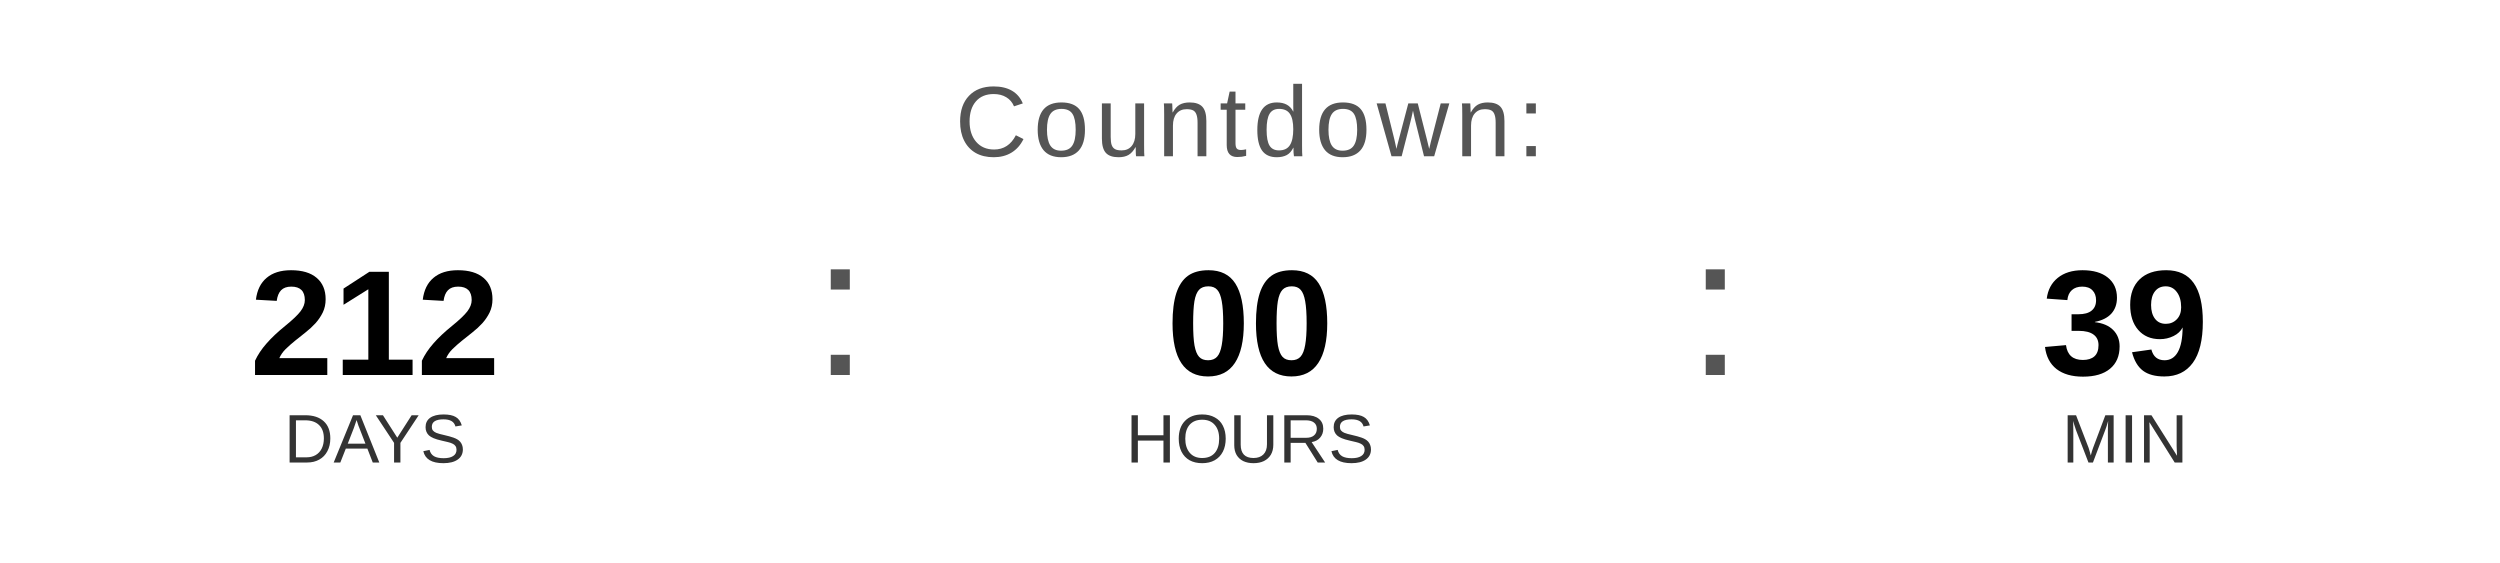
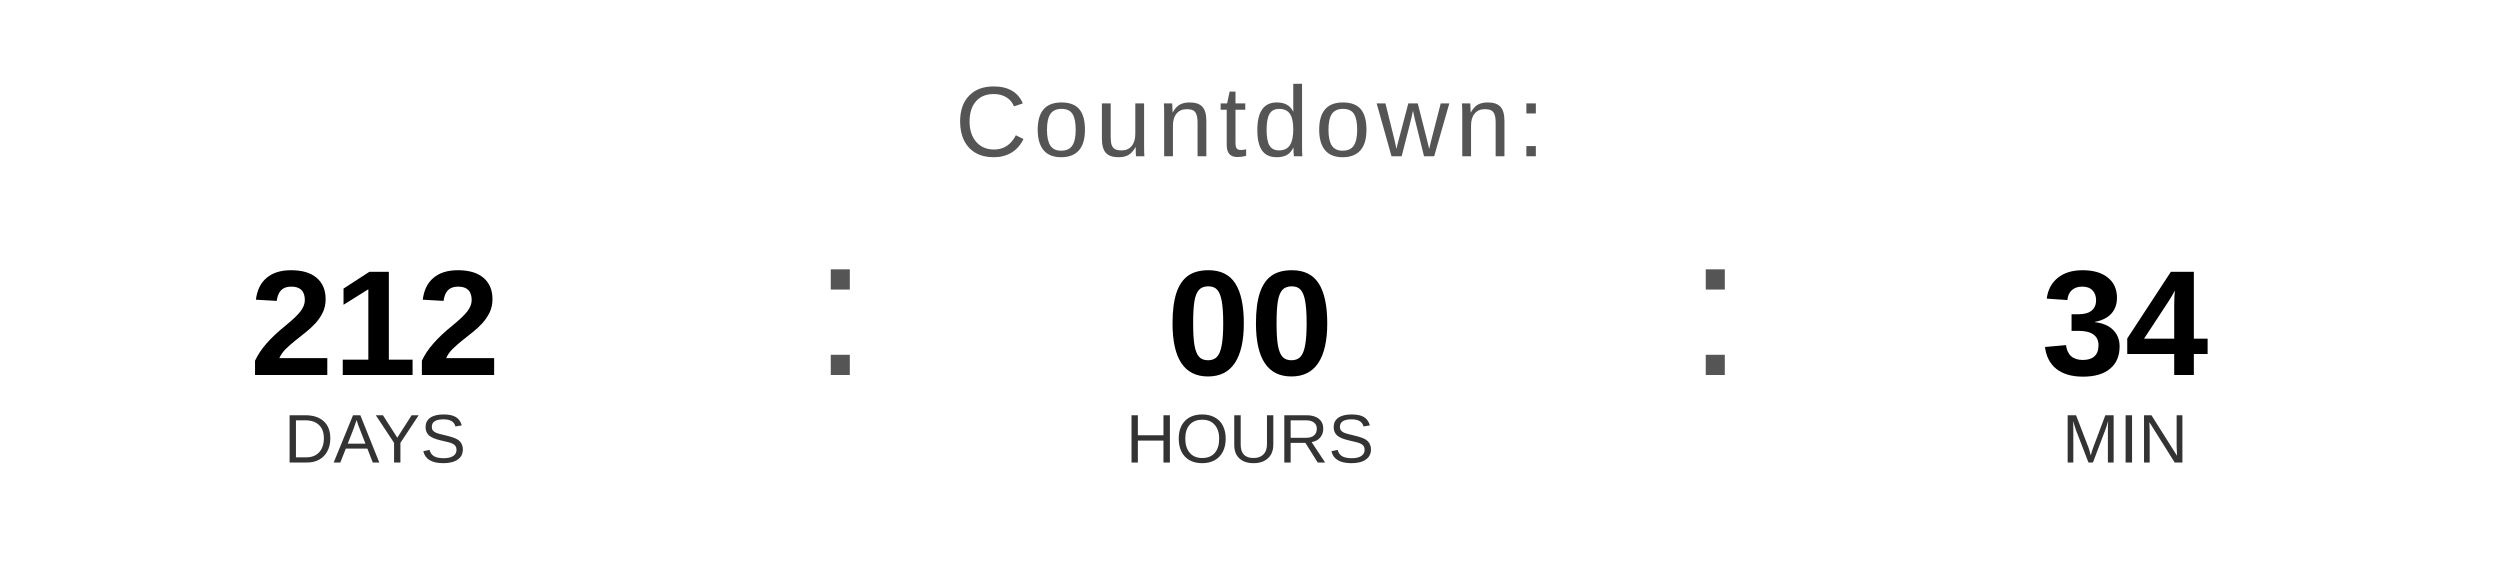
<svg xmlns="http://www.w3.org/2000/svg" width="400" height="90" viewBox="0 0 400 90">
  <text x="200" y="25" font-family="Arial, Helvetica, sans-serif" font-size="16" fill="#555555" text-anchor="middle" letter-spacing="1">
    Countdown:
  </text>
  <text x="60" y="60" font-family="Arial, Helvetica, sans-serif" font-size="24" font-weight="bold" fill="#000000" text-anchor="middle">212</text>
  <text x="60" y="74" font-family="Arial, Helvetica, sans-serif" font-size="11" fill="#333333" text-anchor="middle">DAYS</text>
  <text x="130" y="60" font-family="Arial, sans-serif" font-size="32" fill="#555555">:</text>
  <text x="200" y="60" font-family="Arial, Helvetica, sans-serif" font-size="24" font-weight="bold" fill="#000000" text-anchor="middle">00</text>
  <text x="200" y="74" font-family="Arial, Helvetica, sans-serif" font-size="11" fill="#333333" text-anchor="middle">HOURS</text>
  <text x="270" y="60" font-family="Arial, sans-serif" font-size="32" fill="#555555">:</text>
-   <text x="340" y="60" font-family="Arial, Helvetica, sans-serif" font-size="24" font-weight="bold" fill="#000000" text-anchor="middle">39</text>
+   <text x="340" y="60" font-family="Arial, Helvetica, sans-serif" font-size="24" font-weight="bold" fill="#000000" text-anchor="middle">34</text>
  <text x="340" y="74" font-family="Arial, Helvetica, sans-serif" font-size="11" fill="#333333" text-anchor="middle">MIN</text>
</svg>
